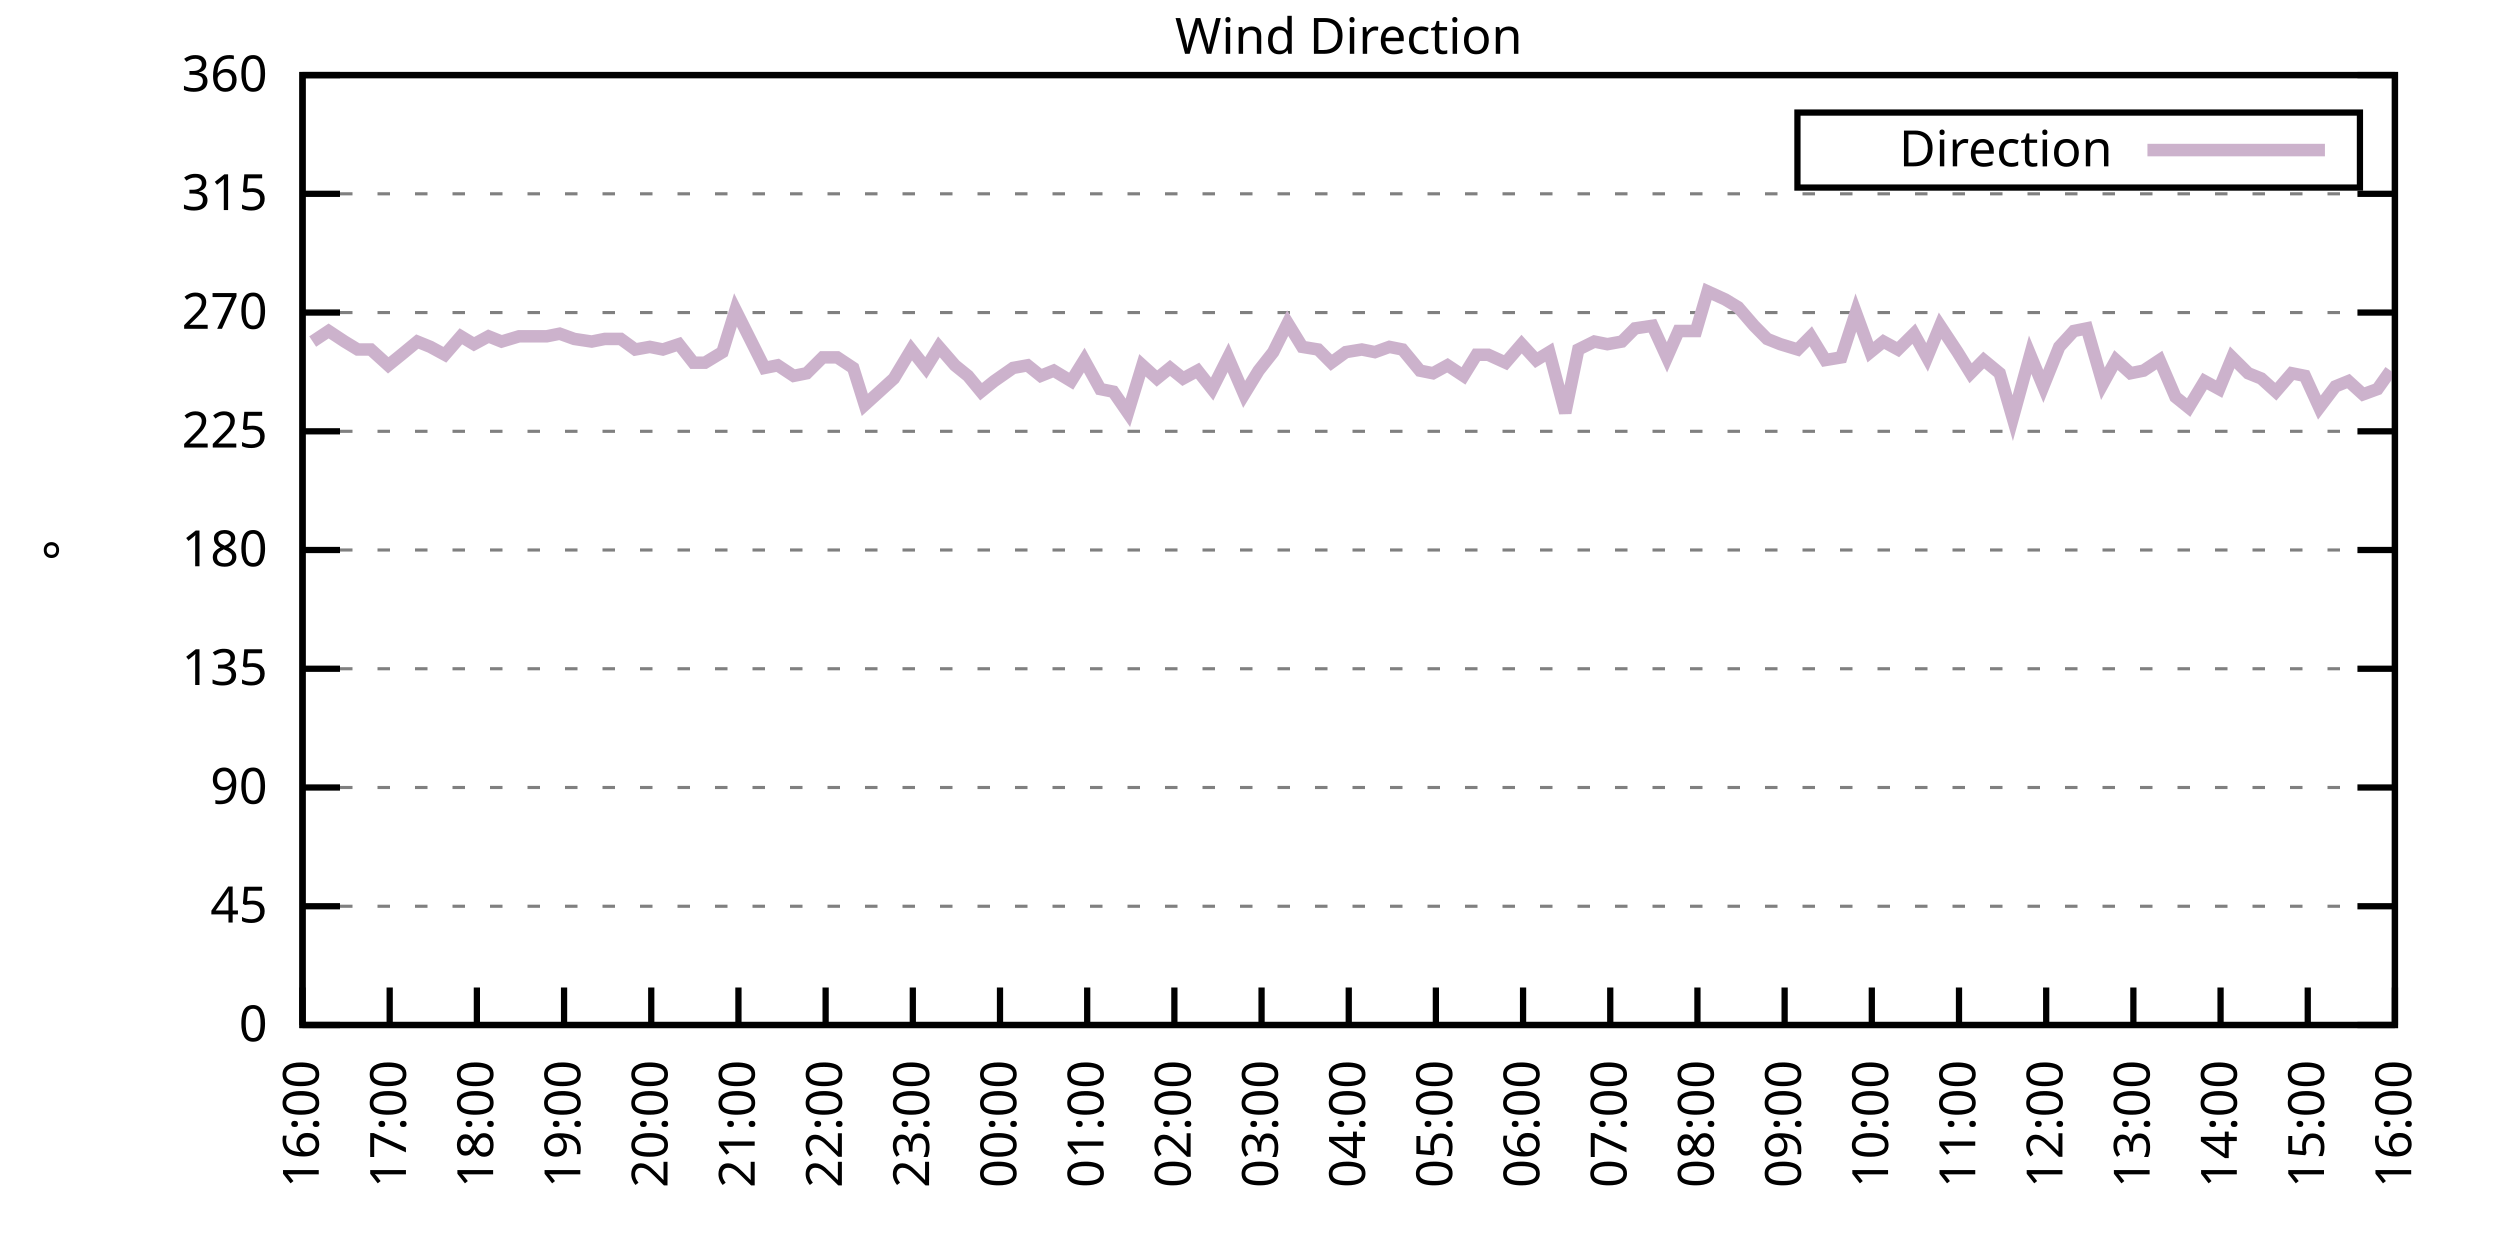
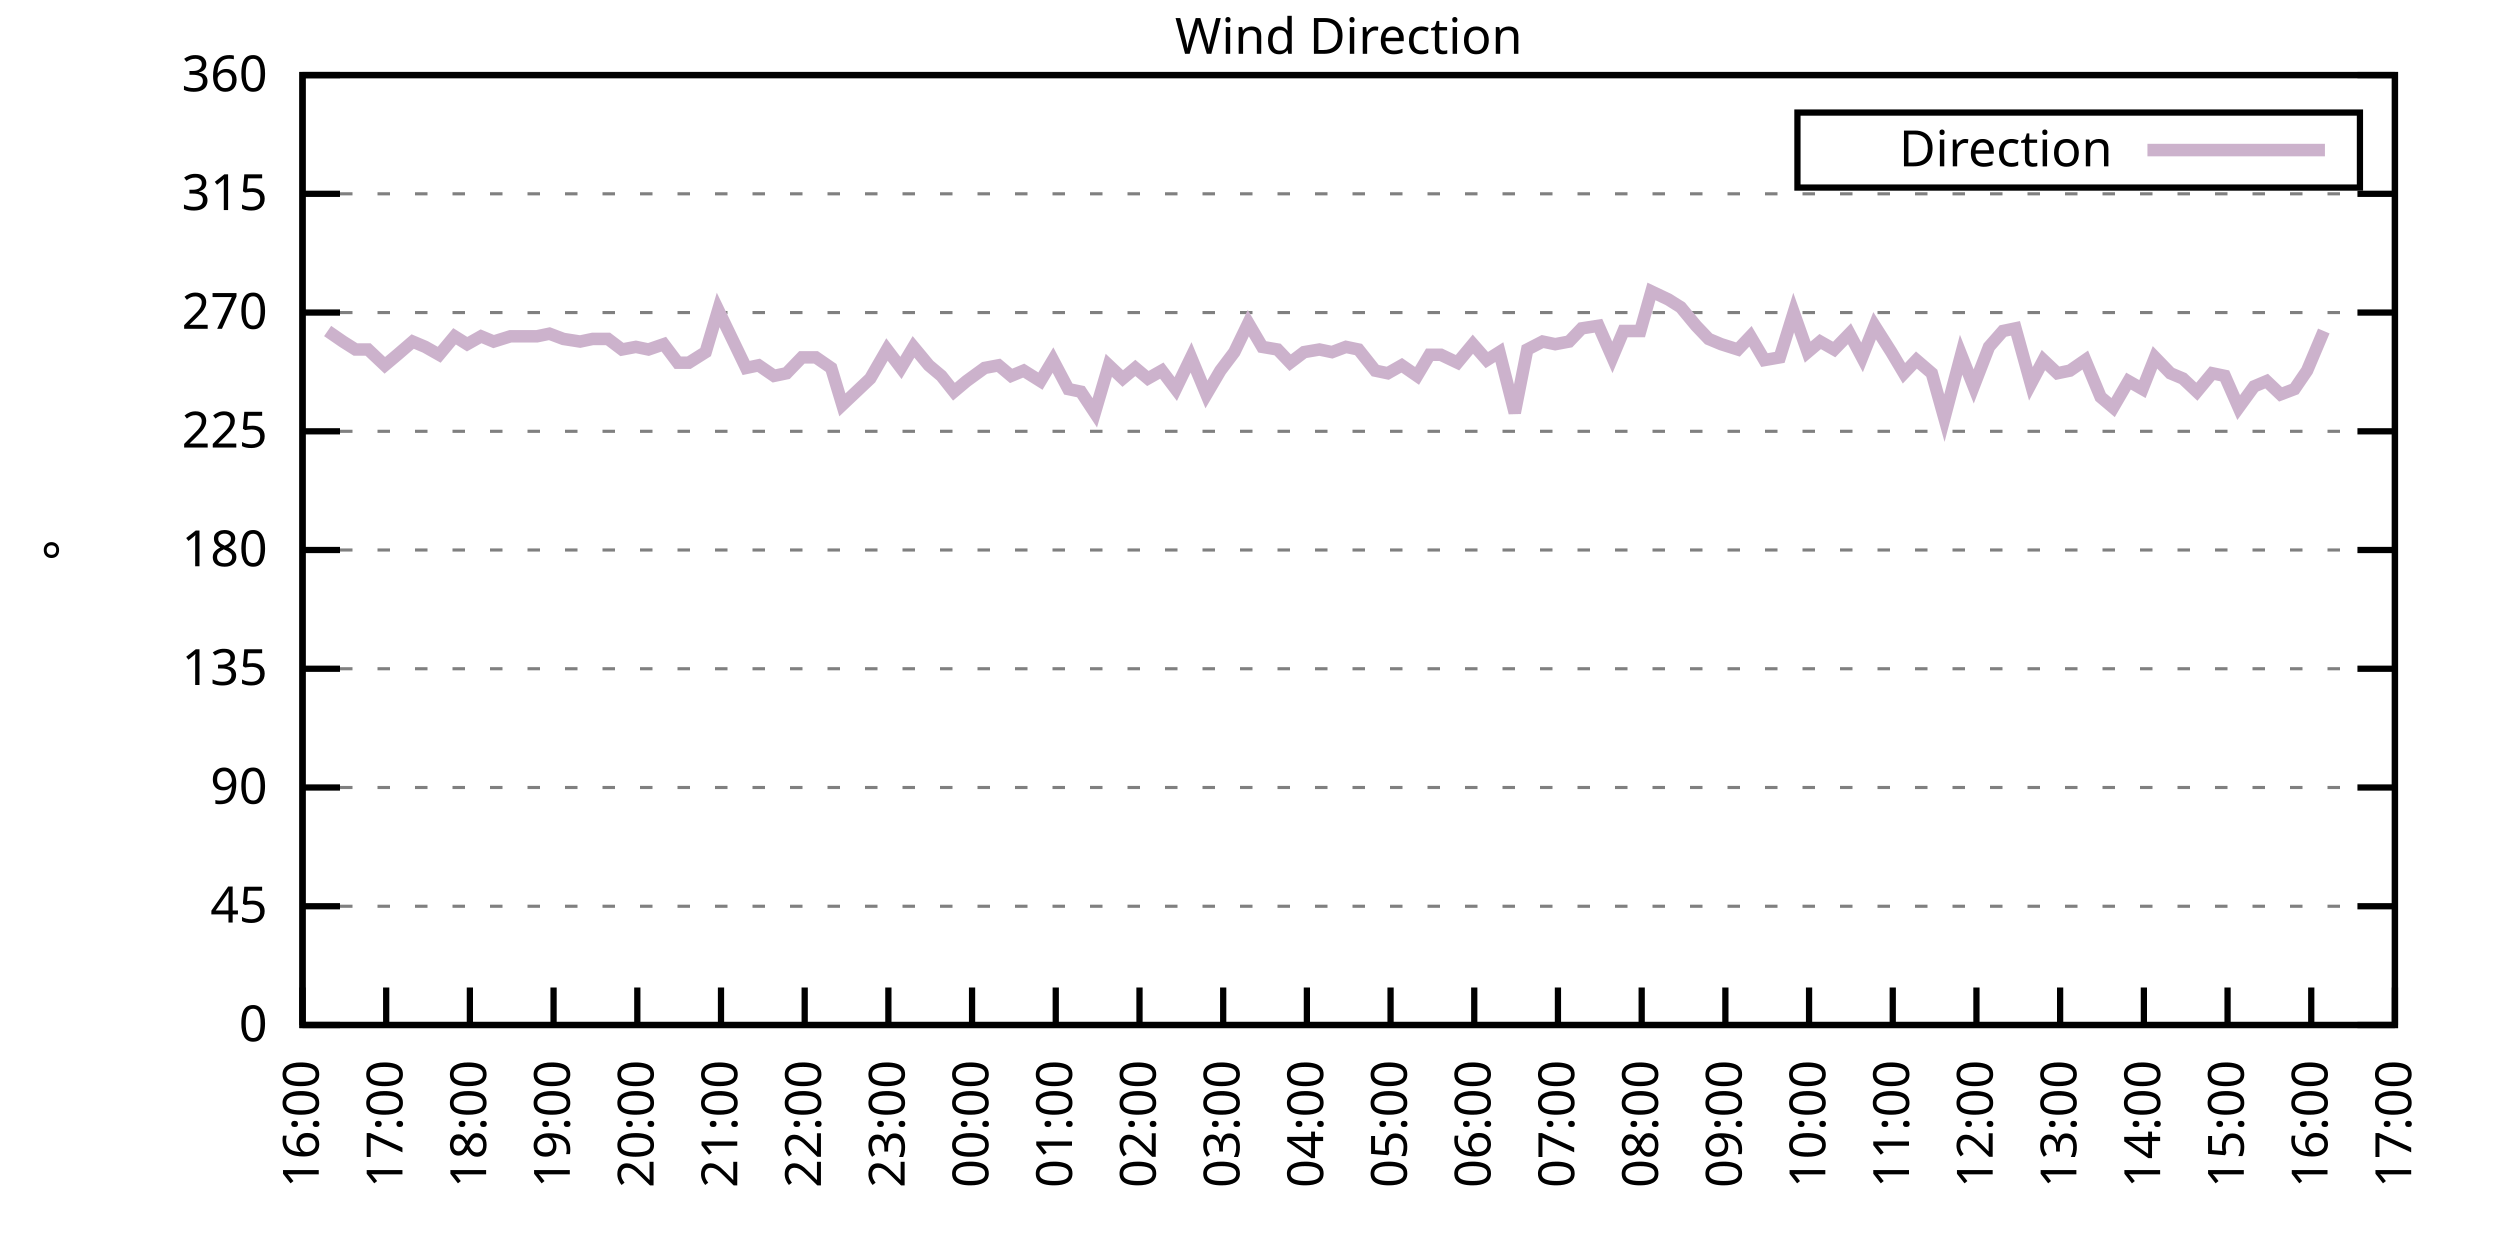
<svg xmlns="http://www.w3.org/2000/svg" xmlns:xlink="http://www.w3.org/1999/xlink" width="400" height="200" viewBox="0 0 400 200">
  <g id="gnuplot_canvas">
    <rect x="0" y="0" width="400" height="200" fill="none" />
    <defs>
      <circle id="gpDot" r="0.5" stroke-width="0.5" stroke="currentColor" />
      <path id="gpPt0" stroke-width="0.333" stroke="currentColor" d="M-1,0 h2 M0,-1 v2" />
      <path id="gpPt1" stroke-width="0.333" stroke="currentColor" d="M-1,-1 L1,1 M1,-1 L-1,1" />
      <path id="gpPt2" stroke-width="0.333" stroke="currentColor" d="M-1,0 L1,0 M0,-1 L0,1 M-1,-1 L1,1 M-1,1 L1,-1" />
      <rect id="gpPt3" stroke-width="0.333" stroke="currentColor" x="-1" y="-1" width="2" height="2" />
      <rect id="gpPt4" stroke-width="0.333" stroke="currentColor" fill="currentColor" x="-1" y="-1" width="2" height="2" />
      <circle id="gpPt5" stroke-width="0.333" stroke="currentColor" cx="0" cy="0" r="1" />
      <use xlink:href="#gpPt5" id="gpPt6" fill="currentColor" stroke="none" />
      <path id="gpPt7" stroke-width="0.333" stroke="currentColor" d="M0,-1.33 L-1.33,0.67 L1.33,0.67 z" />
      <use xlink:href="#gpPt7" id="gpPt8" fill="currentColor" stroke="none" />
      <use xlink:href="#gpPt7" id="gpPt9" stroke="currentColor" transform="rotate(180)" />
      <use xlink:href="#gpPt9" id="gpPt10" fill="currentColor" stroke="none" />
      <use xlink:href="#gpPt3" id="gpPt11" stroke="currentColor" transform="rotate(45)" />
      <use xlink:href="#gpPt11" id="gpPt12" fill="currentColor" stroke="none" />
      <path id="gpPt13" stroke-width="0.333" stroke="currentColor" d="M0,1.330 L1.265,0.411 L0.782,-1.067 L-0.782,-1.076 L-1.265,0.411 z" />
      <use xlink:href="#gpPt13" id="gpPt14" fill="currentColor" stroke="none" />
      <filter id="textbox" filterUnits="objectBoundingBox" x="0" y="0" height="1" width="1">
        <feFlood flood-color="white" flood-opacity="1" result="bgnd" />
        <feComposite in="SourceGraphic" in2="bgnd" operator="atop" />
      </filter>
      <filter id="greybox" filterUnits="objectBoundingBox" x="0" y="0" height="1" width="1">
        <feFlood flood-color="lightgrey" flood-opacity="1" result="grey" />
        <feComposite in="SourceGraphic" in2="grey" operator="atop" />
      </filter>
    </defs>
    <g fill="none" color="white" stroke="currentColor" stroke-width="1.00" stroke-linecap="butt" stroke-linejoin="miter">
</g>
    <g fill="none" color="black" stroke="currentColor" stroke-width="1.00" stroke-linecap="butt" stroke-linejoin="miter">
      <g stroke="none" shape-rendering="crispEdges">
        <polygon fill="rgb(255, 255, 255)" points="48.40,164.00 383.18,164.00 383.18,12.02 48.40,12.02 " />
      </g>
    </g>
    <g fill="none" color="black" stroke="currentColor" stroke-width="1.00" stroke-linecap="butt" stroke-linejoin="miter">
</g>
    <g fill="none" color="black" stroke="black" stroke-width="0.50" stroke-linecap="butt" stroke-linejoin="miter">
</g>
    <g fill="none" color="gray" stroke="currentColor" stroke-width="0.50" stroke-linecap="butt" stroke-linejoin="miter">
      <path stroke="gray" stroke-dasharray="2,4" class="gridline" d="M48.40,164.00 L383.19,164.00  " />
    </g>
    <g fill="none" color="gray" stroke="gray" stroke-width="1.00" stroke-linecap="butt" stroke-linejoin="miter">
</g>
    <g fill="none" color="black" stroke="currentColor" stroke-width="1.00" stroke-linecap="butt" stroke-linejoin="miter">
      <path stroke="black" d="M48.40,164.00 L54.40,164.00 M383.19,164.00 L377.19,164.00  " />
      <g transform="translate(42.80,166.60)" stroke="none" fill="black" font-family="Sans" font-size="8.00" text-anchor="end">
        <text>
          <tspan font-family="Sans"> 0</tspan>
        </text>
      </g>
    </g>
    <g fill="none" color="black" stroke="currentColor" stroke-width="1.00" stroke-linecap="butt" stroke-linejoin="miter">
</g>
    <g fill="none" color="black" stroke="black" stroke-width="0.50" stroke-linecap="butt" stroke-linejoin="miter">
</g>
    <g fill="none" color="gray" stroke="currentColor" stroke-width="0.50" stroke-linecap="butt" stroke-linejoin="miter">
      <path stroke="gray" stroke-dasharray="2,4" class="gridline" d="M48.40,145.00 L383.19,145.00  " />
    </g>
    <g fill="none" color="gray" stroke="gray" stroke-width="1.00" stroke-linecap="butt" stroke-linejoin="miter">
</g>
    <g fill="none" color="black" stroke="currentColor" stroke-width="1.00" stroke-linecap="butt" stroke-linejoin="miter">
      <path stroke="black" d="M48.40,145.00 L54.40,145.00 M383.19,145.00 L377.19,145.00  " />
      <g transform="translate(42.80,147.60)" stroke="none" fill="black" font-family="Sans" font-size="8.00" text-anchor="end">
        <text>
          <tspan font-family="Sans"> 45</tspan>
        </text>
      </g>
    </g>
    <g fill="none" color="black" stroke="currentColor" stroke-width="1.00" stroke-linecap="butt" stroke-linejoin="miter">
</g>
    <g fill="none" color="black" stroke="black" stroke-width="0.50" stroke-linecap="butt" stroke-linejoin="miter">
</g>
    <g fill="none" color="gray" stroke="currentColor" stroke-width="0.50" stroke-linecap="butt" stroke-linejoin="miter">
      <path stroke="gray" stroke-dasharray="2,4" class="gridline" d="M48.40,126.00 L383.19,126.00  " />
    </g>
    <g fill="none" color="gray" stroke="gray" stroke-width="1.00" stroke-linecap="butt" stroke-linejoin="miter">
</g>
    <g fill="none" color="black" stroke="currentColor" stroke-width="1.00" stroke-linecap="butt" stroke-linejoin="miter">
      <path stroke="black" d="M48.40,126.00 L54.40,126.00 M383.19,126.00 L377.19,126.00  " />
      <g transform="translate(42.80,128.60)" stroke="none" fill="black" font-family="Sans" font-size="8.00" text-anchor="end">
        <text>
          <tspan font-family="Sans"> 90</tspan>
        </text>
      </g>
    </g>
    <g fill="none" color="black" stroke="currentColor" stroke-width="1.00" stroke-linecap="butt" stroke-linejoin="miter">
</g>
    <g fill="none" color="black" stroke="black" stroke-width="0.50" stroke-linecap="butt" stroke-linejoin="miter">
</g>
    <g fill="none" color="gray" stroke="currentColor" stroke-width="0.50" stroke-linecap="butt" stroke-linejoin="miter">
      <path stroke="gray" stroke-dasharray="2,4" class="gridline" d="M48.40,107.00 L383.19,107.00  " />
    </g>
    <g fill="none" color="gray" stroke="gray" stroke-width="1.00" stroke-linecap="butt" stroke-linejoin="miter">
</g>
    <g fill="none" color="black" stroke="currentColor" stroke-width="1.00" stroke-linecap="butt" stroke-linejoin="miter">
      <path stroke="black" d="M48.40,107.00 L54.40,107.00 M383.19,107.00 L377.19,107.00  " />
      <g transform="translate(42.80,109.60)" stroke="none" fill="black" font-family="Sans" font-size="8.00" text-anchor="end">
        <text>
          <tspan font-family="Sans"> 135</tspan>
        </text>
      </g>
    </g>
    <g fill="none" color="black" stroke="currentColor" stroke-width="1.00" stroke-linecap="butt" stroke-linejoin="miter">
</g>
    <g fill="none" color="black" stroke="black" stroke-width="0.50" stroke-linecap="butt" stroke-linejoin="miter">
</g>
    <g fill="none" color="gray" stroke="currentColor" stroke-width="0.50" stroke-linecap="butt" stroke-linejoin="miter">
      <path stroke="gray" stroke-dasharray="2,4" class="gridline" d="M48.40,88.00 L383.19,88.00  " />
    </g>
    <g fill="none" color="gray" stroke="gray" stroke-width="1.00" stroke-linecap="butt" stroke-linejoin="miter">
</g>
    <g fill="none" color="black" stroke="currentColor" stroke-width="1.00" stroke-linecap="butt" stroke-linejoin="miter">
      <path stroke="black" d="M48.40,88.00 L54.40,88.00 M383.19,88.00 L377.19,88.00  " />
      <g transform="translate(42.80,90.60)" stroke="none" fill="black" font-family="Sans" font-size="8.00" text-anchor="end">
        <text>
          <tspan font-family="Sans"> 180</tspan>
        </text>
      </g>
    </g>
    <g fill="none" color="black" stroke="currentColor" stroke-width="1.00" stroke-linecap="butt" stroke-linejoin="miter">
</g>
    <g fill="none" color="black" stroke="black" stroke-width="0.50" stroke-linecap="butt" stroke-linejoin="miter">
</g>
    <g fill="none" color="gray" stroke="currentColor" stroke-width="0.50" stroke-linecap="butt" stroke-linejoin="miter">
      <path stroke="gray" stroke-dasharray="2,4" class="gridline" d="M48.40,69.01 L383.19,69.01  " />
    </g>
    <g fill="none" color="gray" stroke="gray" stroke-width="1.00" stroke-linecap="butt" stroke-linejoin="miter">
</g>
    <g fill="none" color="black" stroke="currentColor" stroke-width="1.00" stroke-linecap="butt" stroke-linejoin="miter">
      <path stroke="black" d="M48.40,69.01 L54.40,69.01 M383.19,69.01 L377.19,69.01  " />
      <g transform="translate(42.80,71.61)" stroke="none" fill="black" font-family="Sans" font-size="8.00" text-anchor="end">
        <text>
          <tspan font-family="Sans"> 225</tspan>
        </text>
      </g>
    </g>
    <g fill="none" color="black" stroke="currentColor" stroke-width="1.00" stroke-linecap="butt" stroke-linejoin="miter">
</g>
    <g fill="none" color="black" stroke="black" stroke-width="0.50" stroke-linecap="butt" stroke-linejoin="miter">
</g>
    <g fill="none" color="gray" stroke="currentColor" stroke-width="0.50" stroke-linecap="butt" stroke-linejoin="miter">
      <path stroke="gray" stroke-dasharray="2,4" class="gridline" d="M48.40,50.01 L383.19,50.01  " />
    </g>
    <g fill="none" color="gray" stroke="gray" stroke-width="1.00" stroke-linecap="butt" stroke-linejoin="miter">
</g>
    <g fill="none" color="black" stroke="currentColor" stroke-width="1.00" stroke-linecap="butt" stroke-linejoin="miter">
      <path stroke="black" d="M48.40,50.01 L54.40,50.01 M383.19,50.01 L377.19,50.01  " />
      <g transform="translate(42.80,52.61)" stroke="none" fill="black" font-family="Sans" font-size="8.00" text-anchor="end">
        <text>
          <tspan font-family="Sans"> 270</tspan>
        </text>
      </g>
    </g>
    <g fill="none" color="black" stroke="currentColor" stroke-width="1.00" stroke-linecap="butt" stroke-linejoin="miter">
</g>
    <g fill="none" color="black" stroke="black" stroke-width="0.50" stroke-linecap="butt" stroke-linejoin="miter">
</g>
    <g fill="none" color="gray" stroke="currentColor" stroke-width="0.50" stroke-linecap="butt" stroke-linejoin="miter">
      <path stroke="gray" stroke-dasharray="2,4" class="gridline" d="M48.40,31.01 L383.19,31.01  " />
    </g>
    <g fill="none" color="gray" stroke="gray" stroke-width="1.00" stroke-linecap="butt" stroke-linejoin="miter">
</g>
    <g fill="none" color="black" stroke="currentColor" stroke-width="1.00" stroke-linecap="butt" stroke-linejoin="miter">
      <path stroke="black" d="M48.40,31.01 L54.40,31.01 M383.19,31.01 L377.19,31.01  " />
      <g transform="translate(42.80,33.61)" stroke="none" fill="black" font-family="Sans" font-size="8.00" text-anchor="end">
        <text>
          <tspan font-family="Sans"> 315</tspan>
        </text>
      </g>
    </g>
    <g fill="none" color="black" stroke="currentColor" stroke-width="1.00" stroke-linecap="butt" stroke-linejoin="miter">
</g>
    <g fill="none" color="black" stroke="black" stroke-width="0.50" stroke-linecap="butt" stroke-linejoin="miter">
</g>
    <g fill="none" color="gray" stroke="currentColor" stroke-width="0.50" stroke-linecap="butt" stroke-linejoin="miter">
      <path stroke="gray" stroke-dasharray="2,4" class="gridline" d="M48.40,12.01 L383.19,12.01  " />
    </g>
    <g fill="none" color="gray" stroke="gray" stroke-width="1.00" stroke-linecap="butt" stroke-linejoin="miter">
</g>
    <g fill="none" color="black" stroke="currentColor" stroke-width="1.00" stroke-linecap="butt" stroke-linejoin="miter">
      <path stroke="black" d="M48.40,12.01 L54.40,12.01 M383.19,12.01 L377.19,12.01  " />
      <g transform="translate(42.80,14.61)" stroke="none" fill="black" font-family="Sans" font-size="8.00" text-anchor="end">
        <text>
          <tspan font-family="Sans"> 360</tspan>
        </text>
      </g>
    </g>
    <g fill="none" color="black" stroke="currentColor" stroke-width="1.00" stroke-linecap="butt" stroke-linejoin="miter">
      <path stroke="black" d="M48.40,164.00 L48.40,158.00  " />
      <g transform="translate(51.00,169.60) rotate(270.00)" stroke="none" fill="black" font-family="Sans" font-size="8.00" text-anchor="end">
        <text>
          <tspan font-family="Sans">16:00</tspan>
        </text>
      </g>
    </g>
    <g fill="none" color="black" stroke="currentColor" stroke-width="1.00" stroke-linecap="butt" stroke-linejoin="miter">
-       <path stroke="black" d="M62.35,164.00 L62.35,158.00  " />
-       <g transform="translate(64.95,169.60) rotate(270.00)" stroke="none" fill="black" font-family="Sans" font-size="8.00" text-anchor="end">
+       <path stroke="black" d="M61.79,164.00 L61.79,158.00  " />
+       <g transform="translate(64.39,169.60) rotate(270.00)" stroke="none" fill="black" font-family="Sans" font-size="8.00" text-anchor="end">
        <text>
          <tspan font-family="Sans">17:00</tspan>
        </text>
      </g>
    </g>
    <g fill="none" color="black" stroke="currentColor" stroke-width="1.00" stroke-linecap="butt" stroke-linejoin="miter">
-       <path stroke="black" d="M76.30,164.00 L76.30,158.00  " />
-       <g transform="translate(78.90,169.60) rotate(270.00)" stroke="none" fill="black" font-family="Sans" font-size="8.00" text-anchor="end">
+       <path stroke="black" d="M75.18,164.00 L75.18,158.00  " />
+       <g transform="translate(77.78,169.60) rotate(270.00)" stroke="none" fill="black" font-family="Sans" font-size="8.00" text-anchor="end">
        <text>
          <tspan font-family="Sans">18:00</tspan>
        </text>
      </g>
    </g>
    <g fill="none" color="black" stroke="currentColor" stroke-width="1.00" stroke-linecap="butt" stroke-linejoin="miter">
-       <path stroke="black" d="M90.25,164.00 L90.25,158.00  " />
-       <g transform="translate(92.85,169.60) rotate(270.00)" stroke="none" fill="black" font-family="Sans" font-size="8.00" text-anchor="end">
+       <path stroke="black" d="M88.57,164.00 L88.57,158.00  " />
+       <g transform="translate(91.17,169.60) rotate(270.00)" stroke="none" fill="black" font-family="Sans" font-size="8.00" text-anchor="end">
        <text>
          <tspan font-family="Sans">19:00</tspan>
        </text>
      </g>
    </g>
    <g fill="none" color="black" stroke="currentColor" stroke-width="1.00" stroke-linecap="butt" stroke-linejoin="miter">
-       <path stroke="black" d="M104.20,164.00 L104.20,158.00  " />
-       <g transform="translate(106.80,169.60) rotate(270.00)" stroke="none" fill="black" font-family="Sans" font-size="8.00" text-anchor="end">
+       <path stroke="black" d="M101.97,164.00 L101.97,158.00  " />
+       <g transform="translate(104.57,169.60) rotate(270.00)" stroke="none" fill="black" font-family="Sans" font-size="8.00" text-anchor="end">
        <text>
          <tspan font-family="Sans">20:00</tspan>
        </text>
      </g>
    </g>
    <g fill="none" color="black" stroke="currentColor" stroke-width="1.00" stroke-linecap="butt" stroke-linejoin="miter">
-       <path stroke="black" d="M118.15,164.00 L118.15,158.00  " />
-       <g transform="translate(120.75,169.60) rotate(270.00)" stroke="none" fill="black" font-family="Sans" font-size="8.00" text-anchor="end">
+       <path stroke="black" d="M115.36,164.00 L115.36,158.00  " />
+       <g transform="translate(117.96,169.60) rotate(270.00)" stroke="none" fill="black" font-family="Sans" font-size="8.00" text-anchor="end">
        <text>
          <tspan font-family="Sans">21:00</tspan>
        </text>
      </g>
    </g>
    <g fill="none" color="black" stroke="currentColor" stroke-width="1.00" stroke-linecap="butt" stroke-linejoin="miter">
-       <path stroke="black" d="M132.10,164.00 L132.10,158.00  " />
-       <g transform="translate(134.70,169.60) rotate(270.00)" stroke="none" fill="black" font-family="Sans" font-size="8.00" text-anchor="end">
+       <path stroke="black" d="M128.75,164.00 L128.75,158.00  " />
+       <g transform="translate(131.35,169.60) rotate(270.00)" stroke="none" fill="black" font-family="Sans" font-size="8.00" text-anchor="end">
        <text>
          <tspan font-family="Sans">22:00</tspan>
        </text>
      </g>
    </g>
    <g fill="none" color="black" stroke="currentColor" stroke-width="1.00" stroke-linecap="butt" stroke-linejoin="miter">
-       <path stroke="black" d="M146.05,164.00 L146.05,158.00  " />
-       <g transform="translate(148.65,169.60) rotate(270.00)" stroke="none" fill="black" font-family="Sans" font-size="8.00" text-anchor="end">
+       <path stroke="black" d="M142.14,164.00 L142.14,158.00  " />
+       <g transform="translate(144.74,169.60) rotate(270.00)" stroke="none" fill="black" font-family="Sans" font-size="8.00" text-anchor="end">
        <text>
          <tspan font-family="Sans">23:00</tspan>
        </text>
      </g>
    </g>
    <g fill="none" color="black" stroke="currentColor" stroke-width="1.00" stroke-linecap="butt" stroke-linejoin="miter">
-       <path stroke="black" d="M160.00,164.00 L160.00,158.00  " />
-       <g transform="translate(162.60,169.60) rotate(270.00)" stroke="none" fill="black" font-family="Sans" font-size="8.00" text-anchor="end">
+       <path stroke="black" d="M155.53,164.00 L155.53,158.00  " />
+       <g transform="translate(158.13,169.60) rotate(270.00)" stroke="none" fill="black" font-family="Sans" font-size="8.00" text-anchor="end">
        <text>
          <tspan font-family="Sans">00:00</tspan>
        </text>
      </g>
    </g>
    <g fill="none" color="black" stroke="currentColor" stroke-width="1.00" stroke-linecap="butt" stroke-linejoin="miter">
-       <path stroke="black" d="M173.95,164.00 L173.95,158.00  " />
-       <g transform="translate(176.55,169.60) rotate(270.00)" stroke="none" fill="black" font-family="Sans" font-size="8.00" text-anchor="end">
+       <path stroke="black" d="M168.92,164.00 L168.92,158.00  " />
+       <g transform="translate(171.52,169.60) rotate(270.00)" stroke="none" fill="black" font-family="Sans" font-size="8.00" text-anchor="end">
        <text>
          <tspan font-family="Sans">01:00</tspan>
        </text>
      </g>
    </g>
    <g fill="none" color="black" stroke="currentColor" stroke-width="1.00" stroke-linecap="butt" stroke-linejoin="miter">
-       <path stroke="black" d="M187.90,164.00 L187.90,158.00  " />
-       <g transform="translate(190.50,169.60) rotate(270.00)" stroke="none" fill="black" font-family="Sans" font-size="8.00" text-anchor="end">
+       <path stroke="black" d="M182.32,164.00 L182.32,158.00  " />
+       <g transform="translate(184.92,169.60) rotate(270.00)" stroke="none" fill="black" font-family="Sans" font-size="8.00" text-anchor="end">
        <text>
          <tspan font-family="Sans">02:00</tspan>
        </text>
      </g>
    </g>
    <g fill="none" color="black" stroke="currentColor" stroke-width="1.00" stroke-linecap="butt" stroke-linejoin="miter">
-       <path stroke="black" d="M201.85,164.00 L201.85,158.00  " />
-       <g transform="translate(204.45,169.60) rotate(270.00)" stroke="none" fill="black" font-family="Sans" font-size="8.00" text-anchor="end">
+       <path stroke="black" d="M195.71,164.00 L195.71,158.00  " />
+       <g transform="translate(198.31,169.60) rotate(270.00)" stroke="none" fill="black" font-family="Sans" font-size="8.00" text-anchor="end">
        <text>
          <tspan font-family="Sans">03:00</tspan>
        </text>
      </g>
    </g>
    <g fill="none" color="black" stroke="currentColor" stroke-width="1.00" stroke-linecap="butt" stroke-linejoin="miter">
-       <path stroke="black" d="M215.80,164.00 L215.80,158.00  " />
-       <g transform="translate(218.40,169.60) rotate(270.00)" stroke="none" fill="black" font-family="Sans" font-size="8.00" text-anchor="end">
+       <path stroke="black" d="M209.10,164.00 L209.10,158.00  " />
+       <g transform="translate(211.70,169.60) rotate(270.00)" stroke="none" fill="black" font-family="Sans" font-size="8.00" text-anchor="end">
        <text>
          <tspan font-family="Sans">04:00</tspan>
        </text>
      </g>
    </g>
    <g fill="none" color="black" stroke="currentColor" stroke-width="1.00" stroke-linecap="butt" stroke-linejoin="miter">
-       <path stroke="black" d="M229.74,164.00 L229.74,158.00  " />
-       <g transform="translate(232.34,169.60) rotate(270.00)" stroke="none" fill="black" font-family="Sans" font-size="8.00" text-anchor="end">
+       <path stroke="black" d="M222.49,164.00 L222.49,158.00  " />
+       <g transform="translate(225.09,169.60) rotate(270.00)" stroke="none" fill="black" font-family="Sans" font-size="8.00" text-anchor="end">
        <text>
          <tspan font-family="Sans">05:00</tspan>
        </text>
      </g>
    </g>
    <g fill="none" color="black" stroke="currentColor" stroke-width="1.00" stroke-linecap="butt" stroke-linejoin="miter">
-       <path stroke="black" d="M243.69,164.00 L243.69,158.00  " />
-       <g transform="translate(246.29,169.60) rotate(270.00)" stroke="none" fill="black" font-family="Sans" font-size="8.00" text-anchor="end">
+       <path stroke="black" d="M235.88,164.00 L235.88,158.00  " />
+       <g transform="translate(238.48,169.60) rotate(270.00)" stroke="none" fill="black" font-family="Sans" font-size="8.00" text-anchor="end">
        <text>
          <tspan font-family="Sans">06:00</tspan>
        </text>
      </g>
    </g>
    <g fill="none" color="black" stroke="currentColor" stroke-width="1.00" stroke-linecap="butt" stroke-linejoin="miter">
-       <path stroke="black" d="M257.64,164.00 L257.64,158.00  " />
-       <g transform="translate(260.24,169.60) rotate(270.00)" stroke="none" fill="black" font-family="Sans" font-size="8.00" text-anchor="end">
+       <path stroke="black" d="M249.27,164.00 L249.27,158.00  " />
+       <g transform="translate(251.87,169.60) rotate(270.00)" stroke="none" fill="black" font-family="Sans" font-size="8.00" text-anchor="end">
        <text>
          <tspan font-family="Sans">07:00</tspan>
        </text>
      </g>
    </g>
    <g fill="none" color="black" stroke="currentColor" stroke-width="1.00" stroke-linecap="butt" stroke-linejoin="miter">
-       <path stroke="black" d="M271.59,164.00 L271.59,158.00  " />
-       <g transform="translate(274.19,169.60) rotate(270.00)" stroke="none" fill="black" font-family="Sans" font-size="8.00" text-anchor="end">
+       <path stroke="black" d="M262.67,164.00 L262.67,158.00  " />
+       <g transform="translate(265.27,169.60) rotate(270.00)" stroke="none" fill="black" font-family="Sans" font-size="8.00" text-anchor="end">
        <text>
          <tspan font-family="Sans">08:00</tspan>
        </text>
      </g>
    </g>
    <g fill="none" color="black" stroke="currentColor" stroke-width="1.00" stroke-linecap="butt" stroke-linejoin="miter">
-       <path stroke="black" d="M285.54,164.00 L285.54,158.00  " />
-       <g transform="translate(288.14,169.60) rotate(270.00)" stroke="none" fill="black" font-family="Sans" font-size="8.00" text-anchor="end">
+       <path stroke="black" d="M276.06,164.00 L276.06,158.00  " />
+       <g transform="translate(278.66,169.60) rotate(270.00)" stroke="none" fill="black" font-family="Sans" font-size="8.00" text-anchor="end">
        <text>
          <tspan font-family="Sans">09:00</tspan>
        </text>
      </g>
    </g>
    <g fill="none" color="black" stroke="currentColor" stroke-width="1.00" stroke-linecap="butt" stroke-linejoin="miter">
-       <path stroke="black" d="M299.49,164.00 L299.49,158.00  " />
-       <g transform="translate(302.09,169.60) rotate(270.00)" stroke="none" fill="black" font-family="Sans" font-size="8.00" text-anchor="end">
+       <path stroke="black" d="M289.45,164.00 L289.45,158.00  " />
+       <g transform="translate(292.05,169.60) rotate(270.00)" stroke="none" fill="black" font-family="Sans" font-size="8.00" text-anchor="end">
        <text>
          <tspan font-family="Sans">10:00</tspan>
        </text>
      </g>
    </g>
    <g fill="none" color="black" stroke="currentColor" stroke-width="1.00" stroke-linecap="butt" stroke-linejoin="miter">
-       <path stroke="black" d="M313.44,164.00 L313.44,158.00  " />
-       <g transform="translate(316.04,169.60) rotate(270.00)" stroke="none" fill="black" font-family="Sans" font-size="8.00" text-anchor="end">
+       <path stroke="black" d="M302.84,164.00 L302.84,158.00  " />
+       <g transform="translate(305.44,169.60) rotate(270.00)" stroke="none" fill="black" font-family="Sans" font-size="8.00" text-anchor="end">
        <text>
          <tspan font-family="Sans">11:00</tspan>
        </text>
      </g>
    </g>
    <g fill="none" color="black" stroke="currentColor" stroke-width="1.00" stroke-linecap="butt" stroke-linejoin="miter">
-       <path stroke="black" d="M327.39,164.00 L327.39,158.00  " />
-       <g transform="translate(329.99,169.60) rotate(270.00)" stroke="none" fill="black" font-family="Sans" font-size="8.00" text-anchor="end">
+       <path stroke="black" d="M316.23,164.00 L316.23,158.00  " />
+       <g transform="translate(318.83,169.60) rotate(270.00)" stroke="none" fill="black" font-family="Sans" font-size="8.00" text-anchor="end">
        <text>
          <tspan font-family="Sans">12:00</tspan>
        </text>
      </g>
    </g>
    <g fill="none" color="black" stroke="currentColor" stroke-width="1.00" stroke-linecap="butt" stroke-linejoin="miter">
-       <path stroke="black" d="M341.34,164.00 L341.34,158.00  " />
-       <g transform="translate(343.94,169.60) rotate(270.00)" stroke="none" fill="black" font-family="Sans" font-size="8.00" text-anchor="end">
+       <path stroke="black" d="M329.62,164.00 L329.62,158.00  " />
+       <g transform="translate(332.22,169.60) rotate(270.00)" stroke="none" fill="black" font-family="Sans" font-size="8.00" text-anchor="end">
        <text>
          <tspan font-family="Sans">13:00</tspan>
        </text>
      </g>
    </g>
    <g fill="none" color="black" stroke="currentColor" stroke-width="1.00" stroke-linecap="butt" stroke-linejoin="miter">
-       <path stroke="black" d="M355.29,164.00 L355.29,158.00  " />
-       <g transform="translate(357.89,169.60) rotate(270.00)" stroke="none" fill="black" font-family="Sans" font-size="8.00" text-anchor="end">
+       <path stroke="black" d="M343.02,164.00 L343.02,158.00  " />
+       <g transform="translate(345.62,169.60) rotate(270.00)" stroke="none" fill="black" font-family="Sans" font-size="8.00" text-anchor="end">
        <text>
          <tspan font-family="Sans">14:00</tspan>
        </text>
      </g>
    </g>
    <g fill="none" color="black" stroke="currentColor" stroke-width="1.00" stroke-linecap="butt" stroke-linejoin="miter">
-       <path stroke="black" d="M369.24,164.00 L369.24,158.00  " />
-       <g transform="translate(371.84,169.60) rotate(270.00)" stroke="none" fill="black" font-family="Sans" font-size="8.00" text-anchor="end">
+       <path stroke="black" d="M356.41,164.00 L356.41,158.00  " />
+       <g transform="translate(359.01,169.60) rotate(270.00)" stroke="none" fill="black" font-family="Sans" font-size="8.00" text-anchor="end">
        <text>
          <tspan font-family="Sans">15:00</tspan>
+         </text>
+       </g>
+     </g>
+     <g fill="none" color="black" stroke="currentColor" stroke-width="1.00" stroke-linecap="butt" stroke-linejoin="miter">
+       <path stroke="black" d="M369.80,164.00 L369.80,158.00  " />
+       <g transform="translate(372.40,169.60) rotate(270.00)" stroke="none" fill="black" font-family="Sans" font-size="8.00" text-anchor="end">
+         <text>
+           <tspan font-family="Sans">16:00</tspan>
        </text>
      </g>
    </g>
    <g fill="none" color="black" stroke="currentColor" stroke-width="1.00" stroke-linecap="butt" stroke-linejoin="miter">
      <path stroke="black" d="M383.19,164.00 L383.19,158.00  " />
      <g transform="translate(385.79,169.60) rotate(270.00)" stroke="none" fill="black" font-family="Sans" font-size="8.00" text-anchor="end">
        <text>
-           <tspan font-family="Sans">16:00</tspan>
+           <tspan font-family="Sans">17:00</tspan>
        </text>
      </g>
    </g>
    <g fill="none" color="black" stroke="currentColor" stroke-width="1.00" stroke-linecap="butt" stroke-linejoin="miter">
</g>
    <g fill="none" color="black" stroke="currentColor" stroke-width="1.00" stroke-linecap="butt" stroke-linejoin="miter">
      <path stroke="black" d="M48.40,12.01 L48.40,164.00 L383.19,164.00 L383.19,12.01 L48.40,12.01 Z  " />
    </g>
    <g fill="none" color="black" stroke="currentColor" stroke-width="1.00" stroke-linecap="butt" stroke-linejoin="miter">
</g>
    <g fill="none" color="black" stroke="currentColor" stroke-width="1.00" stroke-linecap="butt" stroke-linejoin="miter">
      <path stroke="black" d="M287.59,30.01 L287.59,18.01 L377.59,18.01 L377.59,30.01 L287.59,30.01 Z  " />
    </g>
    <g id="Wind_direction_plot_1">
      <g fill="none" color="white" stroke="black" stroke-width="2.00" stroke-linecap="butt" stroke-linejoin="miter">
</g>
      <g fill="none" color="black" stroke="currentColor" stroke-width="2.00" stroke-linecap="butt" stroke-linejoin="miter">
        <g transform="translate(337.99,26.61)" stroke="none" fill="black" font-family="Sans" font-size="8.00" text-anchor="end">
          <text>
            <tspan font-family="Sans">Direction</tspan>
          </text>
        </g>
      </g>
      <g fill="none" color="black" stroke="currentColor" stroke-width="2.00" stroke-linecap="butt" stroke-linejoin="miter">
-         <path stroke="rgb(204, 178, 204)" d="M343.59,24.01 L371.99,24.01 M50.03,54.65 L52.58,52.96 L55.14,54.65 L57.23,55.92 L59.33,55.92 L62.12,58.45   L64.21,56.76 L66.77,54.65 L68.86,55.50 L71.18,56.76 L73.74,53.81 L75.83,55.07 L78.16,53.81 L80.25,54.65   L83.04,53.81 L85.13,53.81 L87.46,53.81 L89.55,53.39 L91.88,54.23 L94.67,54.65 L96.76,54.23 L99.32,54.23   L101.64,55.92 L103.97,55.50 L106.06,55.92 L108.62,55.07 L110.94,58.03 L112.80,58.03 L115.59,56.34 L117.68,49.59   L122.33,58.87 L124.43,58.45 L126.98,60.14 L129.08,59.72 L131.63,57.18 L133.96,57.18 L136.51,58.87 L138.37,64.78   L140.70,62.67 L143.02,60.56 L145.81,55.92 L148.14,58.87 L150.23,55.50 L152.79,58.45 L154.88,60.14 L156.97,62.67   L159.07,60.98 L162.09,58.87 L164.41,58.45 L166.51,60.14 L168.60,59.30 L171.39,60.98 L173.48,57.61 L176.04,62.25   L178.13,62.67 L180.46,66.05 L182.78,58.45 L185.11,60.56 L187.20,58.87 L189.29,60.56 L191.62,59.30 L193.94,62.25   L196.50,57.18 L199.06,63.10 L201.38,59.30 L203.71,56.34 L206.03,51.70 L208.36,55.50 L210.91,55.92 L213.01,58.03   L215.33,56.34 L217.89,55.92 L219.98,56.34 L222.30,55.50 L224.40,55.92 L227.19,59.30 L229.28,59.72 L231.60,58.45   L234.16,60.14 L236.25,56.76 L238.11,56.76 L240.90,58.03 L243.46,55.07 L245.79,57.61 L247.88,56.34 L250.44,66.05   L252.53,55.92 L255.09,54.65 L257.18,55.07 L259.50,54.65 L261.60,52.54 L264.39,52.12 L266.71,57.18 L268.57,52.96   L271.36,52.96 L273.22,46.63 L276.01,47.90 L278.10,49.16 L280.66,52.12 L282.75,54.23 L284.85,55.07 L287.64,55.92   L289.73,53.81 L292.05,57.61 L294.61,57.18 L296.94,50.01 L299.26,56.34 L301.35,54.65 L303.68,55.92 L306.23,53.39   L308.33,57.18 L310.42,52.12 L313.21,56.34 L315.30,59.72 L317.39,57.61 L319.95,59.72 L322.04,66.90 L324.83,56.76   L326.93,61.83 L329.48,55.50 L331.81,52.96 L333.90,52.54 L336.46,61.41 L338.55,57.61 L340.88,59.72 L342.97,59.30   L345.53,57.61 L348.08,63.52 L350.18,65.21 L352.73,60.98 L355.06,62.25 L357.15,57.18 L359.71,59.72 L361.80,60.56   L364.13,62.67 L366.68,59.72 L368.78,60.14 L371.10,65.21 L373.66,61.83 L375.75,60.98 L378.08,63.10 L380.40,62.25   L382.49,59.30  " />
+         <path stroke="rgb(204, 178, 204)" d="M343.59,24.01 L371.99,24.01 M52.42,52.96 L54.87,54.65 L56.88,55.92 L58.89,55.92 L61.57,58.45 L63.58,56.76   L66.03,54.65 L68.04,55.50 L70.27,56.76 L72.73,53.81 L74.74,55.07 L76.97,53.81 L78.98,54.65 L81.66,53.81   L83.66,53.81 L85.90,53.81 L87.91,53.39 L90.14,54.23 L92.82,54.65 L94.82,54.23 L97.28,54.23 L99.51,55.92   L101.74,55.50 L103.75,55.92 L106.21,55.07 L108.44,58.03 L110.22,58.03 L112.90,56.34 L114.91,49.59 L119.38,58.87   L121.38,58.45 L123.84,60.14 L125.85,59.72 L128.30,57.18 L130.54,57.18 L132.99,58.87 L134.78,64.78 L137.01,62.67   L139.24,60.56 L141.92,55.92 L144.15,58.87 L146.16,55.50 L148.61,58.45 L150.62,60.14 L152.63,62.67 L154.64,60.98   L157.54,58.87 L159.77,58.45 L161.78,60.14 L163.79,59.30 L166.47,60.98 L168.48,57.61 L170.93,62.25 L172.94,62.67   L175.17,66.05 L177.41,58.45 L179.64,60.56 L181.65,58.87 L183.66,60.56 L185.89,59.30 L188.12,62.25 L190.57,57.18   L193.03,63.10 L195.26,59.30 L197.49,56.34 L199.73,51.70 L201.96,55.50 L204.41,55.92 L206.42,58.03 L208.65,56.34   L211.11,55.92 L213.12,56.34 L215.35,55.50 L217.36,55.92 L220.04,59.30 L222.04,59.72 L224.28,58.45 L226.73,60.14   L228.74,56.76 L230.53,56.76 L233.20,58.03 L235.66,55.07 L237.89,57.61 L239.90,56.34 L242.36,66.05 L244.36,55.92   L246.82,54.65 L248.83,55.07 L251.06,54.65 L253.07,52.54 L255.75,52.12 L257.98,57.18 L259.76,52.96 L262.44,52.96   L264.23,46.63 L266.91,47.90 L268.92,49.16 L271.37,52.12 L273.38,54.23 L275.39,55.07 L278.07,55.92 L280.07,53.81   L282.31,57.61 L284.76,57.18 L286.99,50.01 L289.23,56.34 L291.23,54.65 L293.47,55.92 L295.92,53.39 L297.93,57.18   L299.94,52.12 L302.62,56.34 L304.63,59.72 L306.63,57.61 L309.09,59.72 L311.10,66.90 L313.78,56.76 L315.79,61.83   L318.24,55.50 L320.47,52.96 L322.48,52.54 L324.94,61.41 L326.95,57.61 L329.18,59.72 L331.19,59.30 L333.64,57.61   L336.10,63.52 L338.10,65.21 L340.56,60.98 L342.79,62.25 L344.80,57.18 L347.26,59.72 L349.26,60.56 L351.50,62.67   L353.95,59.72 L355.96,60.14 L358.19,65.21 L360.65,61.83 L362.66,60.98 L364.89,63.10 L367.12,62.25 L369.13,59.30   L371.81,52.96  " />
      </g>
    </g>
    <g fill="none" color="black" stroke="currentColor" stroke-width="2.00" stroke-linecap="butt" stroke-linejoin="miter">
</g>
    <g fill="none" color="black" stroke="black" stroke-width="1.00" stroke-linecap="butt" stroke-linejoin="miter">
</g>
    <g fill="none" color="black" stroke="currentColor" stroke-width="1.00" stroke-linecap="butt" stroke-linejoin="miter">
      <path stroke="black" d="M48.40,12.01 L48.40,164.00 L383.19,164.00 L383.19,12.01 L48.40,12.01 Z  " />
      <g transform="translate(12.80,88.01) rotate(270.00)" stroke="none" fill="black" font-family="Sans" font-size="8.00" text-anchor="middle">
        <text>
          <tspan font-family="Sans">°</tspan>
        </text>
      </g>
    </g>
    <g fill="none" color="black" stroke="currentColor" stroke-width="1.00" stroke-linecap="butt" stroke-linejoin="miter">
</g>
    <g fill="none" color="black" stroke="currentColor" stroke-width="1.00" stroke-linecap="butt" stroke-linejoin="miter">
      <g transform="translate(215.79,8.61)" stroke="none" fill="black" font-family="Sans" font-size="8.00" text-anchor="middle">
        <text>
          <tspan font-family="Sans">Wind Direction</tspan>
        </text>
      </g>
    </g>
    <g fill="none" color="black" stroke="currentColor" stroke-width="1.00" stroke-linecap="butt" stroke-linejoin="miter">
</g>
  </g>
</svg>
